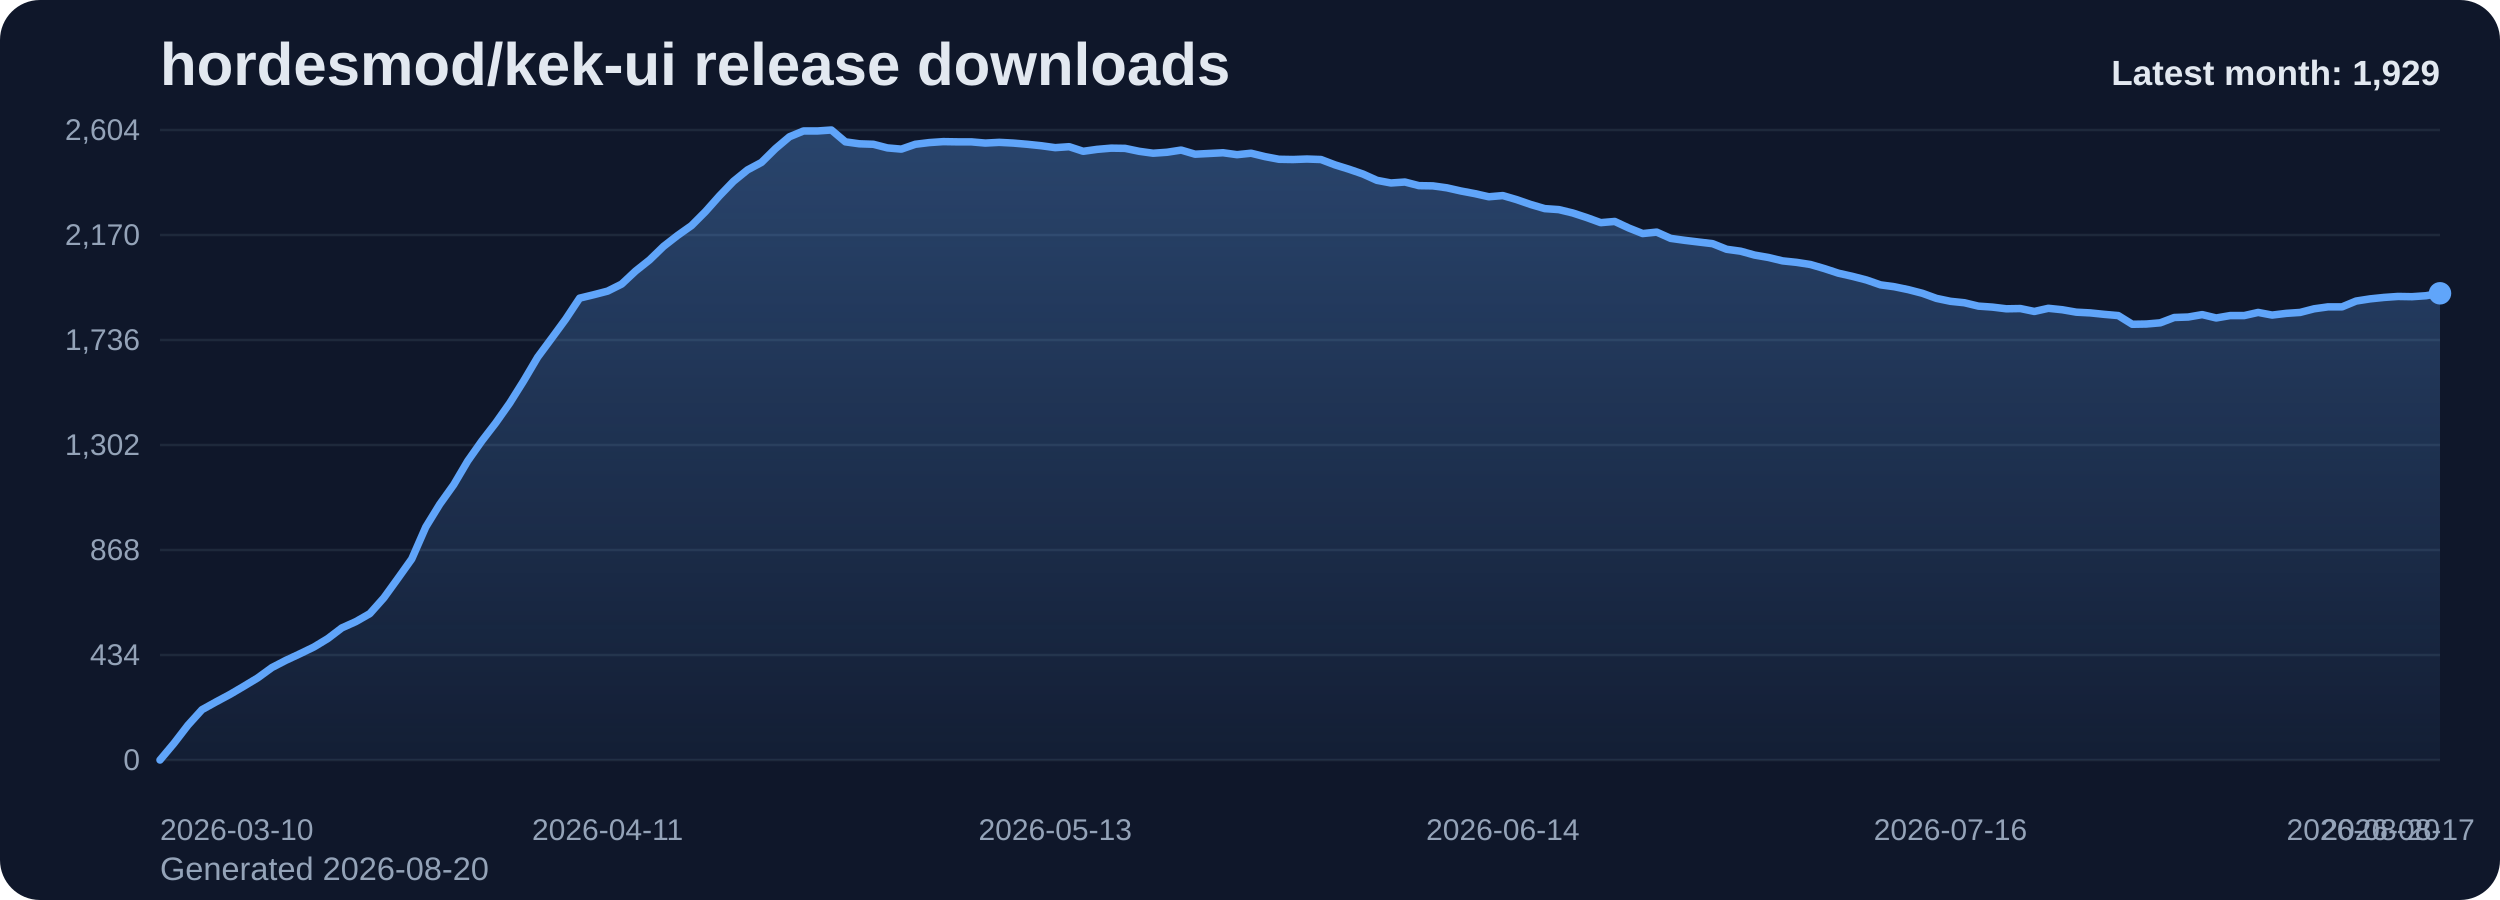
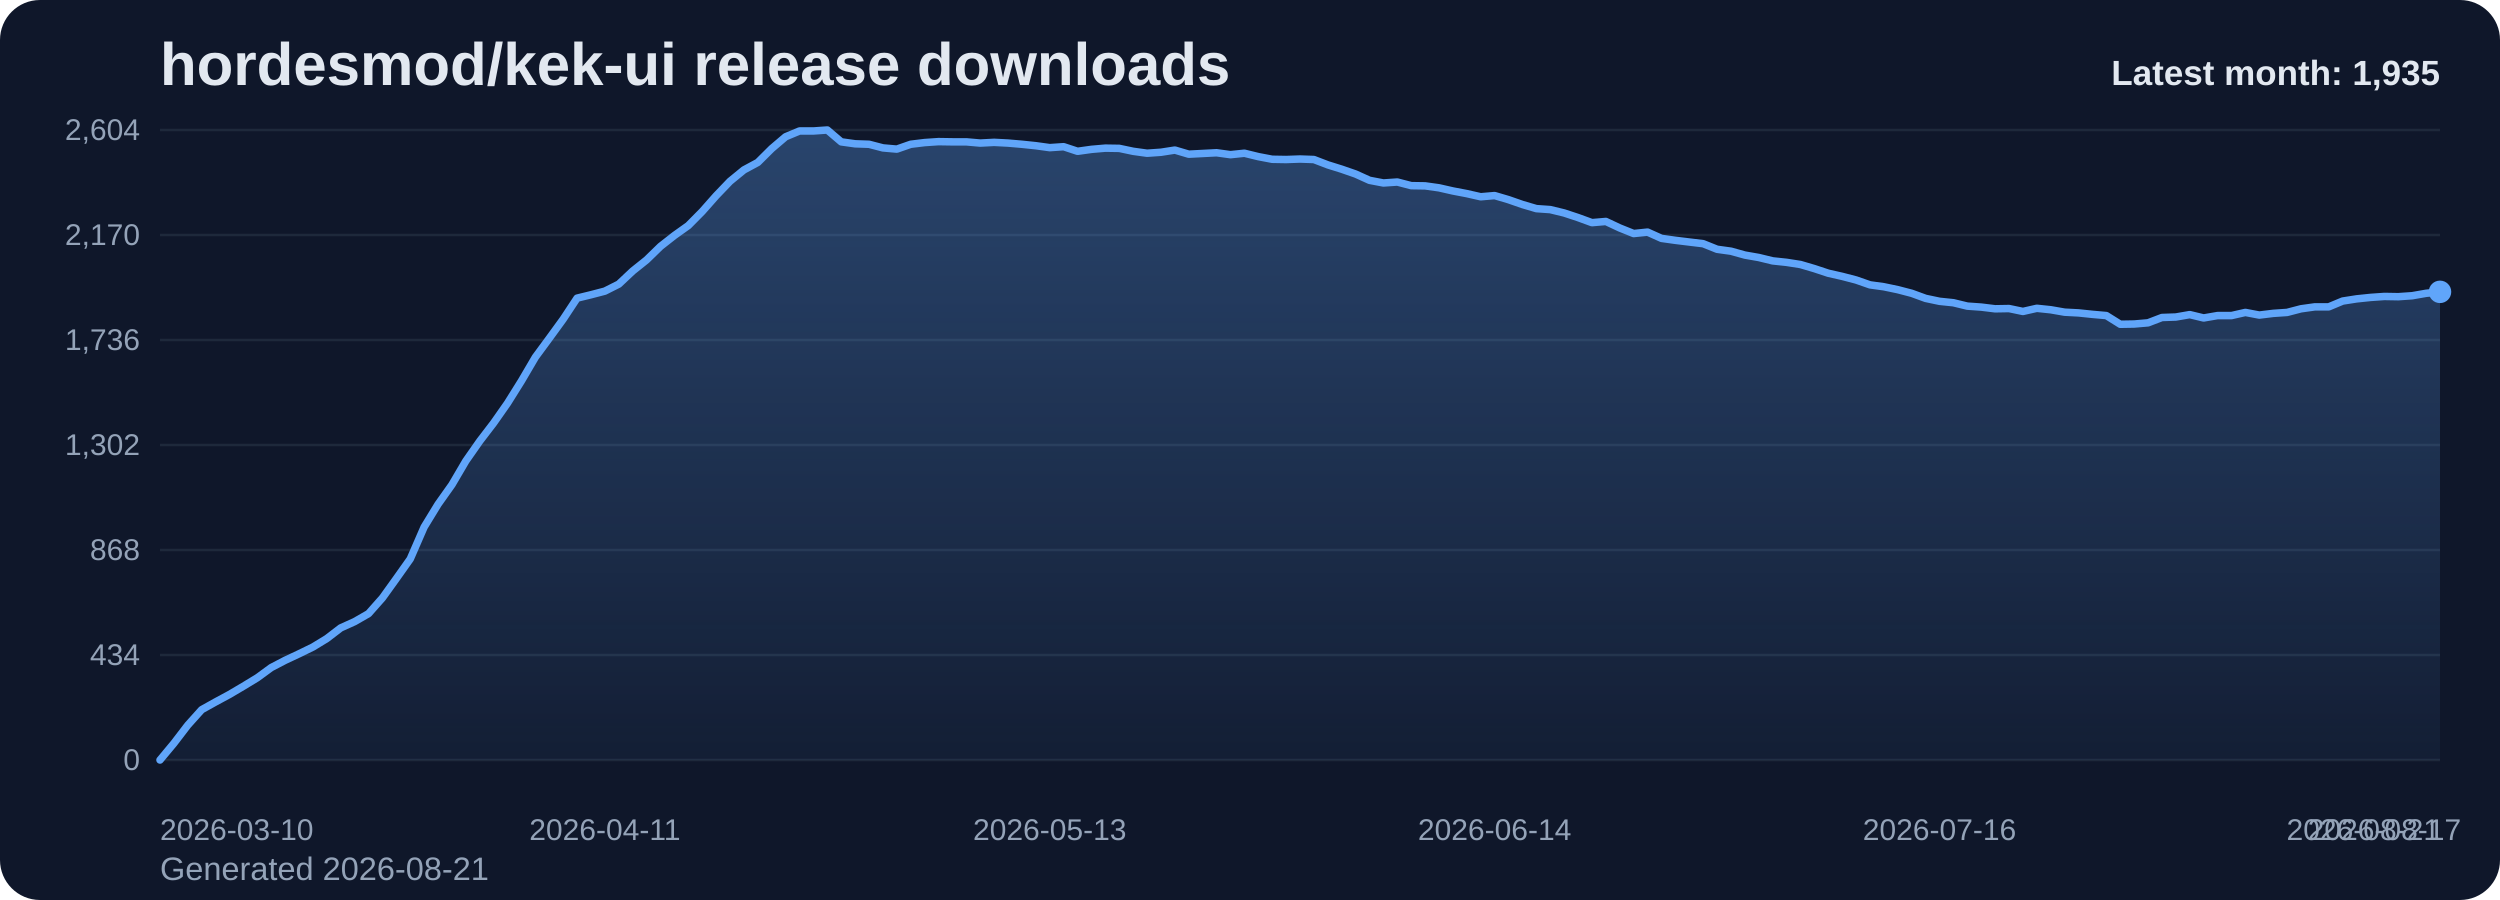
<svg xmlns="http://www.w3.org/2000/svg" viewBox="0 0 1000 360" role="img" aria-label="hordesmod/kek-ui release downloads chart">
  <defs>
    <linearGradient id="fill-monthly-slate" x1="0" y1="0" x2="0" y2="1">
      <stop offset="0%" stop-color="#60a5fa" stop-opacity="0.32" />
      <stop offset="100%" stop-color="#60a5fa" stop-opacity="0.05" />
    </linearGradient>
    <style>
      .bg { fill: #0f172a; }
      .title { font: 700 24px Arial, sans-serif; fill: #e2e8f0; }
      .sub { font: 400 13px Arial, sans-serif; fill: #94a3b8; }
      .grid { stroke: #1e293b; stroke-width: 1; }
      .axis { font: 400 12px Arial, sans-serif; fill: #94a3b8; }
      .line { fill: none; stroke: #60a5fa; stroke-width: 3; stroke-linecap: round; stroke-linejoin: round; }
      .dot { fill: #60a5fa; }
      .value { font: 600 11px Arial, sans-serif; fill: #cbd5e1; }
      .latest { font: 700 14px Arial, sans-serif; fill: #e2e8f0; }
    </style>
  </defs>
  <rect class="bg" x="0" y="0" width="1000" height="360" rx="16" />
  <text class="title" x="64" y="34">hordesmod/kek-ui release downloads</text>
-   <text class="sub" x="64" y="352">Generated 2026-08-20</text>
+   <text class="sub" x="64" y="352">Generated 2026-08-21</text>
  <line x1="64" y1="52.00" x2="976" y2="52.00" class="grid" />
  <text x="56" y="56.00" text-anchor="end" class="axis">2,604</text>
  <line x1="64" y1="94.00" x2="976" y2="94.00" class="grid" />
  <text x="56" y="98.00" text-anchor="end" class="axis">2,170</text>
  <line x1="64" y1="136.00" x2="976" y2="136.00" class="grid" />
  <text x="56" y="140.00" text-anchor="end" class="axis">1,736</text>
  <line x1="64" y1="178.00" x2="976" y2="178.00" class="grid" />
  <text x="56" y="182.00" text-anchor="end" class="axis">1,302</text>
  <line x1="64" y1="220.00" x2="976" y2="220.00" class="grid" />
  <text x="56" y="224.00" text-anchor="end" class="axis">868</text>
  <line x1="64" y1="262.00" x2="976" y2="262.00" class="grid" />
  <text x="56" y="266.00" text-anchor="end" class="axis">434</text>
  <line x1="64" y1="304.00" x2="976" y2="304.00" class="grid" />
  <text x="56" y="308.00" text-anchor="end" class="axis">0</text>
-   <path d="M 64.00 304 L 64.00 304.00 L 69.60 297.32 L 75.19 290.06 L 80.79 283.87 L 86.38 280.77 L 91.98 277.77 L 97.57 274.48 L 103.17 271.10 L 108.76 267.03 L 114.36 264.13 L 119.95 261.52 L 125.55 258.81 L 131.14 255.42 L 136.74 251.16 L 142.33 248.65 L 147.93 245.45 L 153.52 239.16 L 159.12 231.42 L 164.71 223.58 L 170.31 210.81 L 175.90 201.71 L 181.50 193.87 L 187.09 184.39 L 192.69 176.45 L 198.28 169.19 L 203.88 161.26 L 209.47 152.35 L 215.07 142.87 L 220.66 135.32 L 226.26 127.68 L 231.85 119.26 L 237.45 117.90 L 243.04 116.45 L 248.64 113.65 L 254.23 108.42 L 259.83 103.97 L 265.42 98.55 L 271.02 94.19 L 276.61 90.23 L 282.21 84.61 L 287.80 78.32 L 293.40 72.52 L 298.99 67.97 L 304.59 64.97 L 310.18 59.45 L 315.78 54.71 L 321.37 52.39 L 326.97 52.39 L 332.56 52.00 L 338.16 56.74 L 343.75 57.52 L 349.35 57.71 L 354.94 59.16 L 360.54 59.65 L 366.13 57.71 L 371.73 57.03 L 377.33 56.65 L 382.92 56.74 L 388.52 56.74 L 394.11 57.23 L 399.71 56.94 L 405.30 57.23 L 410.90 57.71 L 416.49 58.29 L 422.09 59.06 L 427.68 58.68 L 433.28 60.52 L 438.87 59.74 L 444.47 59.26 L 450.06 59.35 L 455.66 60.52 L 461.25 61.29 L 466.85 60.90 L 472.44 60.03 L 478.04 61.68 L 483.63 61.39 L 489.23 61.10 L 494.82 61.87 L 500.42 61.29 L 506.01 62.65 L 511.61 63.71 L 517.20 63.81 L 522.80 63.61 L 528.39 63.81 L 533.99 65.94 L 539.58 67.68 L 545.18 69.61 L 550.77 72.13 L 556.37 73.19 L 561.96 72.81 L 567.56 74.26 L 573.15 74.35 L 578.75 75.13 L 584.34 76.39 L 589.94 77.45 L 595.53 78.71 L 601.13 78.23 L 606.72 79.87 L 612.32 81.81 L 617.91 83.45 L 623.51 83.84 L 629.10 85.19 L 634.70 87.03 L 640.29 89.06 L 645.89 88.58 L 651.48 91.19 L 657.08 93.42 L 662.67 92.84 L 668.27 95.35 L 673.87 96.13 L 679.46 96.81 L 685.06 97.48 L 690.65 99.71 L 696.25 100.48 L 701.84 102.03 L 707.44 103.00 L 713.03 104.35 L 718.63 104.94 L 724.22 105.81 L 729.82 107.45 L 735.41 109.29 L 741.01 110.55 L 746.60 112.00 L 752.20 113.94 L 757.79 114.71 L 763.39 115.87 L 768.98 117.32 L 774.58 119.35 L 780.17 120.52 L 785.77 121.10 L 791.36 122.45 L 796.96 122.84 L 802.55 123.52 L 808.15 123.42 L 813.74 124.58 L 819.34 123.32 L 824.93 123.90 L 830.53 124.87 L 836.12 125.16 L 841.72 125.74 L 847.31 126.23 L 852.91 129.71 L 858.50 129.61 L 864.10 129.13 L 869.69 127.00 L 875.29 126.81 L 880.88 125.84 L 886.48 127.19 L 892.07 126.23 L 897.67 126.23 L 903.26 124.97 L 908.86 126.03 L 914.45 125.35 L 920.05 124.97 L 925.64 123.52 L 931.24 122.74 L 936.83 122.74 L 942.43 120.42 L 948.02 119.55 L 953.62 118.97 L 959.21 118.58 L 964.81 118.68 L 970.40 118.29 L 976.00 117.32 L 976.00 304 Z" fill="url(#fill-monthly-slate)" />
-   <polyline class="line" points="64.00,304.00 69.60,297.32 75.19,290.06 80.79,283.87 86.38,280.77 91.98,277.77 97.57,274.48 103.17,271.10 108.76,267.03 114.36,264.13 119.95,261.52 125.55,258.81 131.14,255.42 136.74,251.16 142.33,248.65 147.93,245.45 153.52,239.16 159.12,231.42 164.71,223.58 170.31,210.81 175.90,201.71 181.50,193.87 187.09,184.39 192.69,176.45 198.28,169.19 203.88,161.26 209.47,152.35 215.07,142.87 220.66,135.32 226.26,127.68 231.85,119.26 237.45,117.90 243.04,116.45 248.64,113.65 254.23,108.42 259.83,103.97 265.42,98.55 271.02,94.19 276.61,90.23 282.21,84.61 287.80,78.32 293.40,72.52 298.99,67.97 304.59,64.97 310.18,59.45 315.78,54.71 321.37,52.39 326.97,52.39 332.56,52.00 338.16,56.74 343.75,57.52 349.35,57.71 354.94,59.16 360.54,59.65 366.13,57.71 371.73,57.03 377.33,56.65 382.92,56.74 388.52,56.74 394.11,57.23 399.71,56.94 405.30,57.23 410.90,57.71 416.49,58.29 422.09,59.06 427.68,58.68 433.28,60.52 438.87,59.74 444.47,59.26 450.06,59.35 455.66,60.52 461.25,61.29 466.85,60.90 472.44,60.03 478.04,61.68 483.63,61.39 489.23,61.10 494.82,61.87 500.42,61.29 506.01,62.65 511.61,63.71 517.20,63.81 522.80,63.61 528.39,63.81 533.99,65.94 539.58,67.68 545.18,69.61 550.77,72.13 556.37,73.19 561.96,72.81 567.56,74.26 573.15,74.35 578.75,75.13 584.34,76.39 589.94,77.45 595.53,78.71 601.13,78.23 606.72,79.87 612.32,81.81 617.91,83.45 623.51,83.84 629.10,85.19 634.70,87.03 640.29,89.06 645.89,88.58 651.48,91.19 657.08,93.42 662.67,92.84 668.27,95.35 673.87,96.13 679.46,96.81 685.06,97.48 690.65,99.71 696.25,100.48 701.84,102.03 707.44,103.00 713.03,104.35 718.63,104.94 724.22,105.81 729.82,107.45 735.41,109.29 741.01,110.55 746.60,112.00 752.20,113.94 757.79,114.71 763.39,115.87 768.98,117.32 774.58,119.35 780.17,120.52 785.77,121.10 791.36,122.45 796.96,122.84 802.55,123.52 808.15,123.42 813.74,124.58 819.34,123.32 824.93,123.90 830.53,124.87 836.12,125.16 841.72,125.74 847.31,126.23 852.91,129.71 858.50,129.61 864.10,129.13 869.69,127.00 875.29,126.81 880.88,125.84 886.48,127.19 892.07,126.23 897.67,126.23 903.26,124.97 908.86,126.03 914.45,125.35 920.05,124.97 925.64,123.52 931.24,122.74 936.83,122.74 942.43,120.42 948.02,119.55 953.62,118.97 959.21,118.58 964.81,118.68 970.40,118.29 976.00,117.32" />
-   <circle class="dot" cx="976.00" cy="117.32" r="4.5" />
+   <path d="M 64.00 304 L 64.00 304.00 L 69.56 297.32 L 75.12 290.06 L 80.68 283.87 L 86.24 280.77 L 91.80 277.77 L 97.37 274.48 L 102.93 271.10 L 108.49 267.03 L 114.05 264.13 L 119.61 261.52 L 125.17 258.81 L 130.73 255.42 L 136.29 251.16 L 141.85 248.65 L 147.41 245.45 L 152.98 239.16 L 158.54 231.42 L 164.10 223.58 L 169.66 210.81 L 175.22 201.71 L 180.78 193.87 L 186.34 184.39 L 191.90 176.45 L 197.46 169.19 L 203.02 161.26 L 208.59 152.35 L 214.15 142.87 L 219.71 135.32 L 225.27 127.68 L 230.83 119.26 L 236.39 117.90 L 241.95 116.45 L 247.51 113.65 L 253.07 108.42 L 258.63 103.97 L 264.20 98.55 L 269.76 94.19 L 275.32 90.23 L 280.88 84.61 L 286.44 78.32 L 292.00 72.52 L 297.56 67.97 L 303.12 64.97 L 308.68 59.45 L 314.24 54.71 L 319.80 52.39 L 325.37 52.39 L 330.93 52.00 L 336.49 56.74 L 342.05 57.52 L 347.61 57.71 L 353.17 59.16 L 358.73 59.65 L 364.29 57.71 L 369.85 57.03 L 375.41 56.65 L 380.98 56.74 L 386.54 56.74 L 392.10 57.23 L 397.66 56.94 L 403.22 57.23 L 408.78 57.71 L 414.34 58.29 L 419.90 59.06 L 425.46 58.68 L 431.02 60.52 L 436.59 59.74 L 442.15 59.26 L 447.71 59.35 L 453.27 60.52 L 458.83 61.29 L 464.39 60.90 L 469.95 60.03 L 475.51 61.68 L 481.07 61.39 L 486.63 61.10 L 492.20 61.87 L 497.76 61.29 L 503.32 62.65 L 508.88 63.71 L 514.44 63.81 L 520.00 63.61 L 525.56 63.81 L 531.12 65.94 L 536.68 67.68 L 542.24 69.61 L 547.80 72.13 L 553.37 73.19 L 558.93 72.81 L 564.49 74.26 L 570.05 74.35 L 575.61 75.13 L 581.17 76.39 L 586.73 77.45 L 592.29 78.71 L 597.85 78.23 L 603.41 79.87 L 608.98 81.81 L 614.54 83.45 L 620.10 83.84 L 625.66 85.19 L 631.22 87.03 L 636.78 89.06 L 642.34 88.58 L 647.90 91.19 L 653.46 93.42 L 659.02 92.84 L 664.59 95.35 L 670.15 96.13 L 675.71 96.81 L 681.27 97.48 L 686.83 99.71 L 692.39 100.48 L 697.95 102.03 L 703.51 103.00 L 709.07 104.35 L 714.63 104.94 L 720.20 105.81 L 725.76 107.45 L 731.32 109.29 L 736.88 110.55 L 742.44 112.00 L 748.00 113.94 L 753.56 114.71 L 759.12 115.87 L 764.68 117.32 L 770.24 119.35 L 775.80 120.52 L 781.37 121.10 L 786.93 122.45 L 792.49 122.84 L 798.05 123.52 L 803.61 123.42 L 809.17 124.58 L 814.73 123.32 L 820.29 123.90 L 825.85 124.87 L 831.41 125.16 L 836.98 125.74 L 842.54 126.23 L 848.10 129.71 L 853.66 129.61 L 859.22 129.13 L 864.78 127.00 L 870.34 126.81 L 875.90 125.84 L 881.46 127.19 L 887.02 126.23 L 892.59 126.23 L 898.15 124.97 L 903.71 126.03 L 909.27 125.35 L 914.83 124.97 L 920.39 123.52 L 925.95 122.74 L 931.51 122.74 L 937.07 120.42 L 942.63 119.55 L 948.20 118.97 L 953.76 118.58 L 959.32 118.68 L 964.88 118.29 L 970.44 117.32 L 976.00 116.74 L 976.00 304 Z" fill="url(#fill-monthly-slate)" />
+   <polyline class="line" points="64.00,304.00 69.56,297.32 75.12,290.06 80.68,283.87 86.24,280.77 91.80,277.77 97.37,274.48 102.93,271.10 108.49,267.03 114.05,264.13 119.61,261.52 125.17,258.81 130.73,255.42 136.29,251.16 141.85,248.65 147.41,245.45 152.98,239.16 158.54,231.42 164.10,223.58 169.66,210.81 175.22,201.71 180.78,193.87 186.34,184.39 191.90,176.45 197.46,169.19 203.02,161.26 208.59,152.35 214.15,142.87 219.71,135.32 225.27,127.68 230.83,119.26 236.39,117.90 241.95,116.45 247.51,113.65 253.07,108.42 258.63,103.97 264.20,98.55 269.76,94.19 275.32,90.23 280.88,84.61 286.44,78.32 292.00,72.52 297.56,67.97 303.12,64.97 308.68,59.45 314.24,54.71 319.80,52.39 325.37,52.39 330.93,52.00 336.49,56.74 342.05,57.52 347.61,57.71 353.17,59.16 358.73,59.65 364.29,57.71 369.85,57.03 375.41,56.65 380.98,56.74 386.54,56.74 392.10,57.23 397.66,56.94 403.22,57.23 408.78,57.71 414.34,58.29 419.90,59.06 425.46,58.68 431.02,60.52 436.59,59.74 442.15,59.26 447.71,59.35 453.27,60.52 458.83,61.29 464.39,60.90 469.95,60.03 475.51,61.68 481.07,61.39 486.63,61.10 492.20,61.87 497.76,61.29 503.32,62.65 508.88,63.71 514.44,63.81 520.00,63.61 525.56,63.81 531.12,65.94 536.68,67.68 542.24,69.61 547.80,72.13 553.37,73.19 558.93,72.81 564.49,74.26 570.05,74.35 575.61,75.13 581.17,76.39 586.73,77.45 592.29,78.71 597.85,78.23 603.41,79.87 608.98,81.81 614.54,83.45 620.10,83.84 625.66,85.19 631.22,87.03 636.78,89.06 642.34,88.58 647.90,91.19 653.46,93.42 659.02,92.84 664.59,95.35 670.15,96.13 675.71,96.81 681.27,97.48 686.83,99.71 692.39,100.48 697.95,102.03 703.51,103.00 709.07,104.35 714.63,104.94 720.20,105.81 725.76,107.45 731.32,109.29 736.88,110.55 742.44,112.00 748.00,113.94 753.56,114.71 759.12,115.87 764.68,117.32 770.24,119.35 775.80,120.52 781.37,121.10 786.93,122.45 792.49,122.84 798.05,123.52 803.61,123.42 809.17,124.58 814.73,123.32 820.29,123.90 825.85,124.87 831.41,125.16 836.98,125.74 842.54,126.23 848.10,129.71 853.66,129.61 859.22,129.13 864.78,127.00 870.34,126.81 875.90,125.84 881.46,127.19 887.02,126.23 892.59,126.23 898.15,124.97 903.71,126.03 909.27,125.35 914.83,124.97 920.39,123.52 925.95,122.74 931.51,122.74 937.07,120.42 942.63,119.55 948.20,118.97 953.76,118.58 959.32,118.68 964.88,118.29 970.44,117.32 976.00,116.74" />
+   <circle class="dot" cx="976.00" cy="116.74" r="4.5" />
  <text class="axis" x="64.00" y="336" text-anchor="start">2026-03-10</text>
-   <text class="axis" x="243.04" y="336" text-anchor="middle">2026-04-11</text>
-   <text class="axis" x="422.09" y="336" text-anchor="middle">2026-05-13</text>
-   <text class="axis" x="601.13" y="336" text-anchor="middle">2026-06-14</text>
-   <text class="axis" x="780.17" y="336" text-anchor="middle">2026-07-16</text>
-   <text class="axis" x="959.21" y="336" text-anchor="middle">2026-08-17</text>
-   <text class="axis" x="976.00" y="336" text-anchor="end">2026-08-20</text>
-   <text class="latest" x="976" y="34" text-anchor="end">Latest month: 1,929</text>
+   <text class="axis" x="241.95" y="336" text-anchor="middle">2026-04-11</text>
+   <text class="axis" x="419.90" y="336" text-anchor="middle">2026-05-13</text>
+   <text class="axis" x="597.85" y="336" text-anchor="middle">2026-06-14</text>
+   <text class="axis" x="775.80" y="336" text-anchor="middle">2026-07-16</text>
+   <text class="axis" x="953.76" y="336" text-anchor="middle">2026-08-17</text>
+   <text class="axis" x="976.00" y="336" text-anchor="end">2026-08-21</text>
+   <text class="latest" x="976" y="34" text-anchor="end">Latest month: 1,935</text>
</svg>
